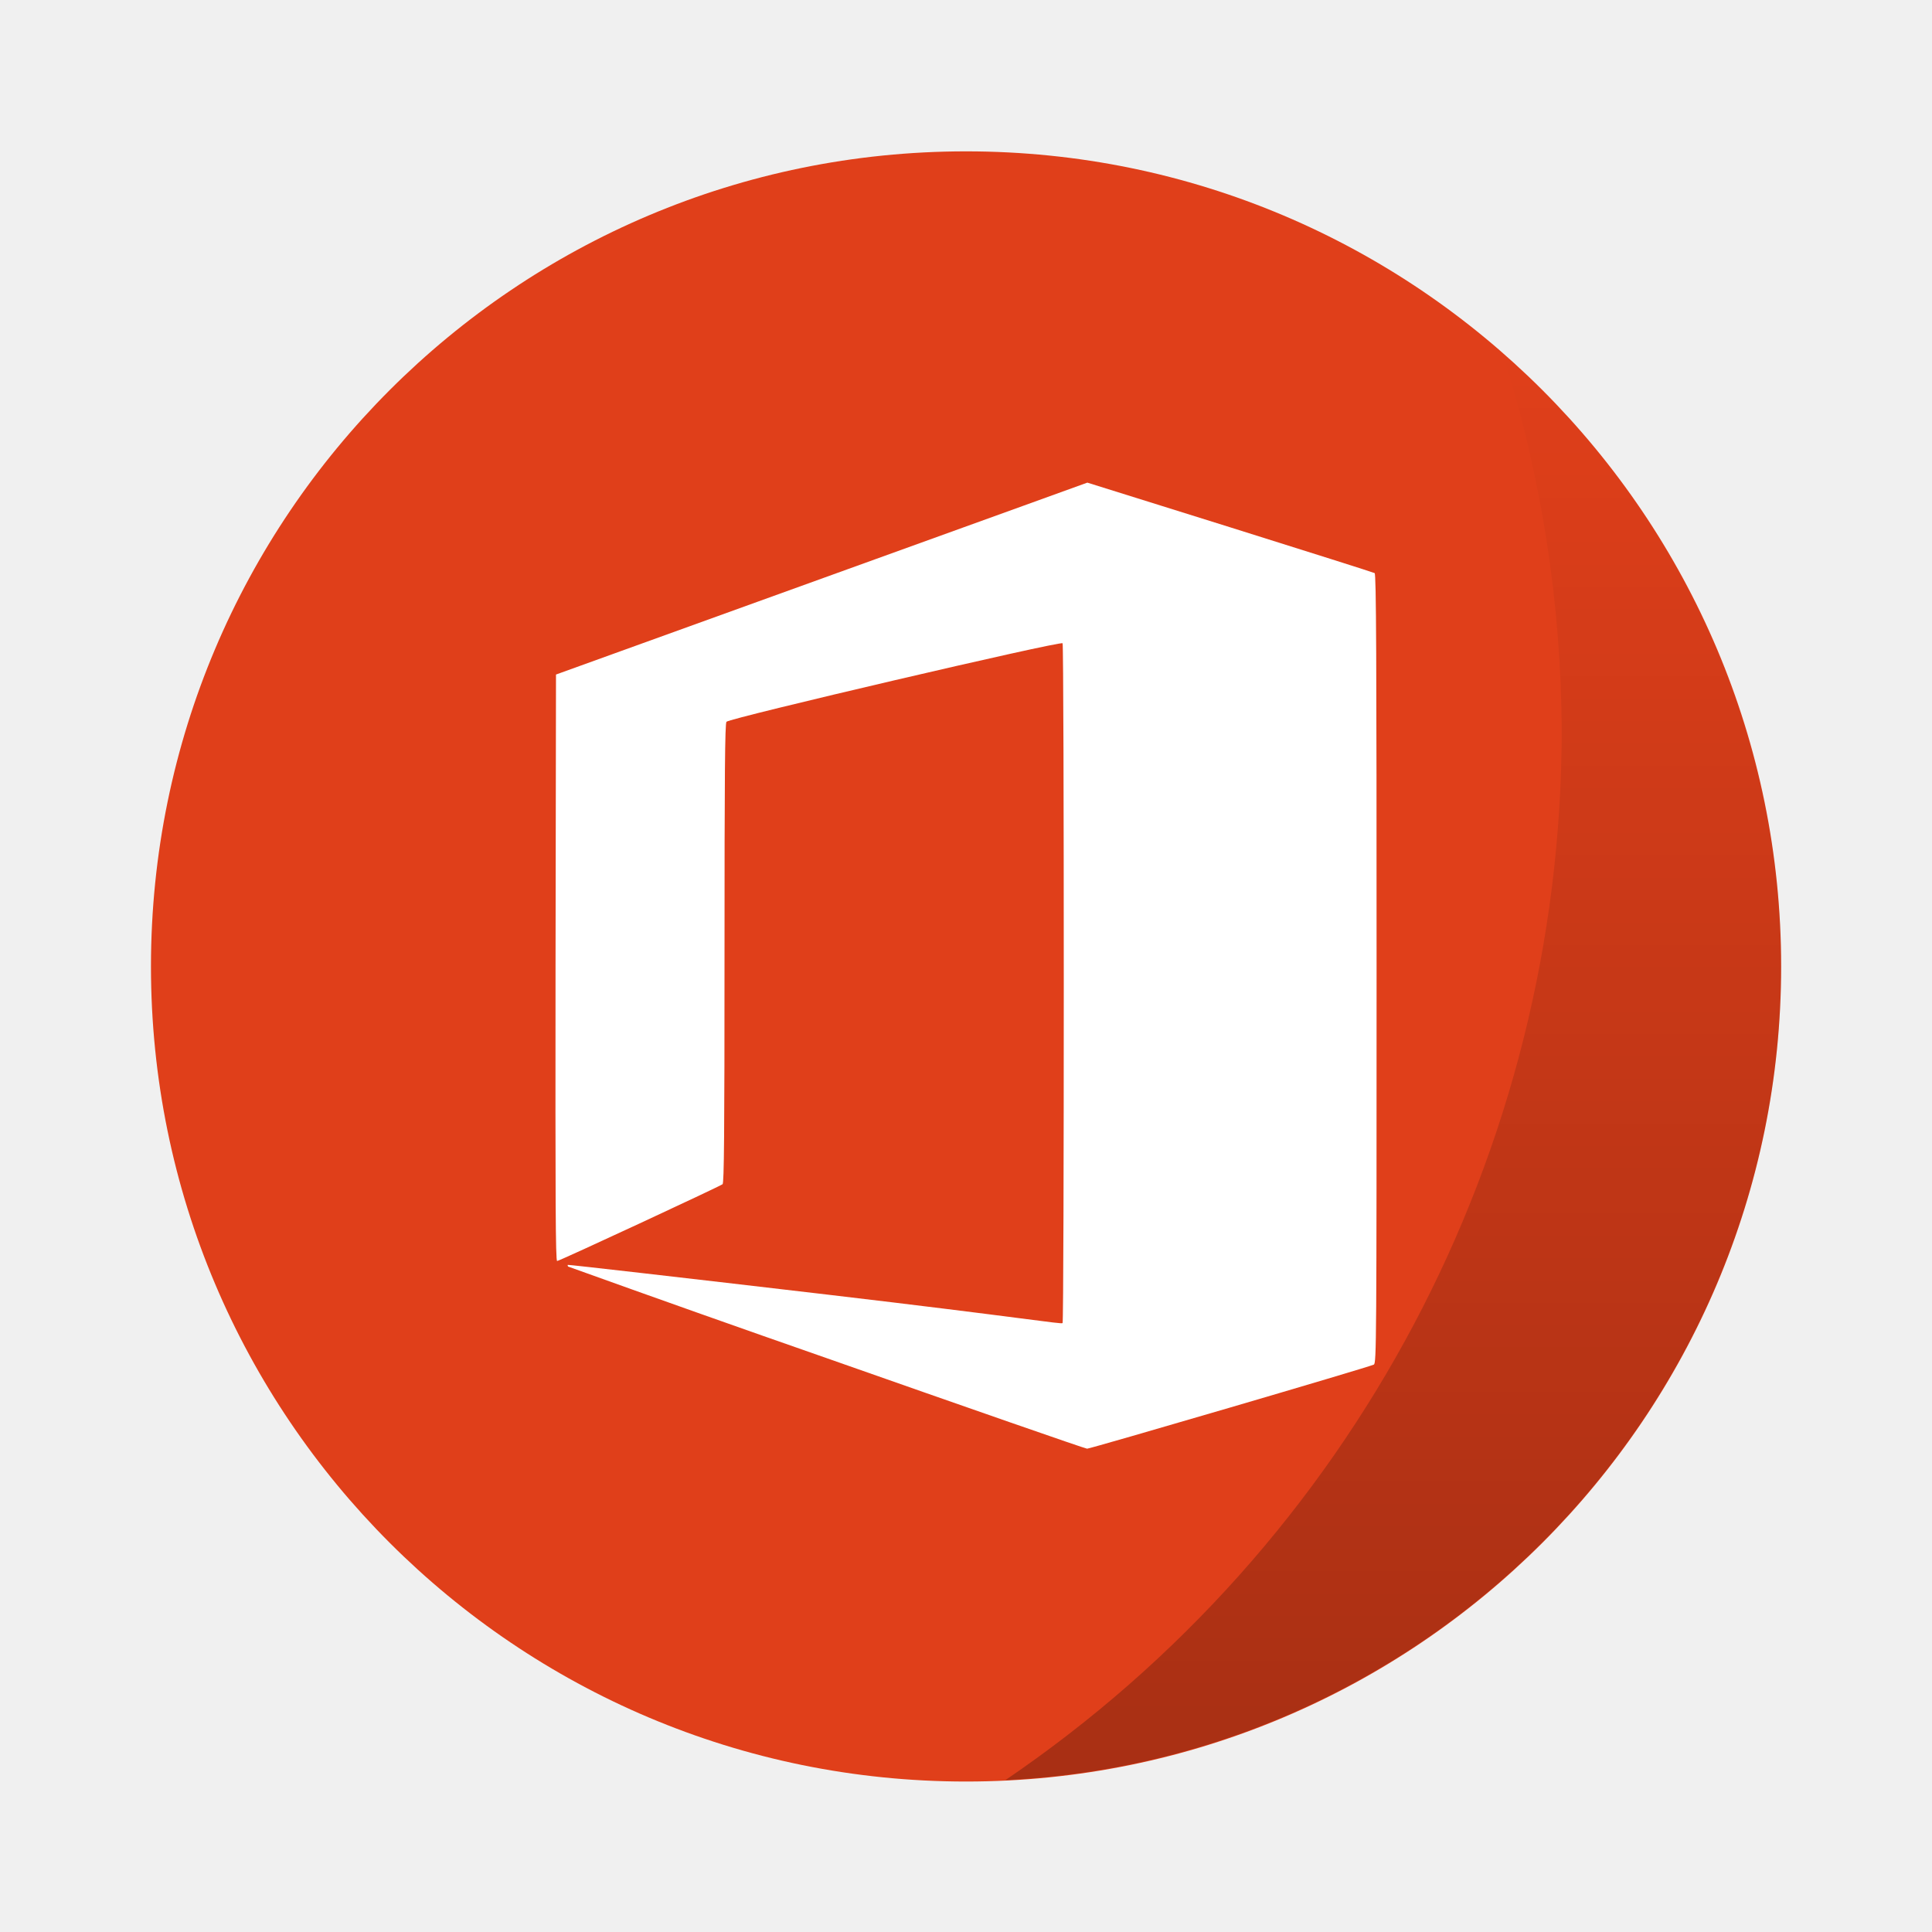
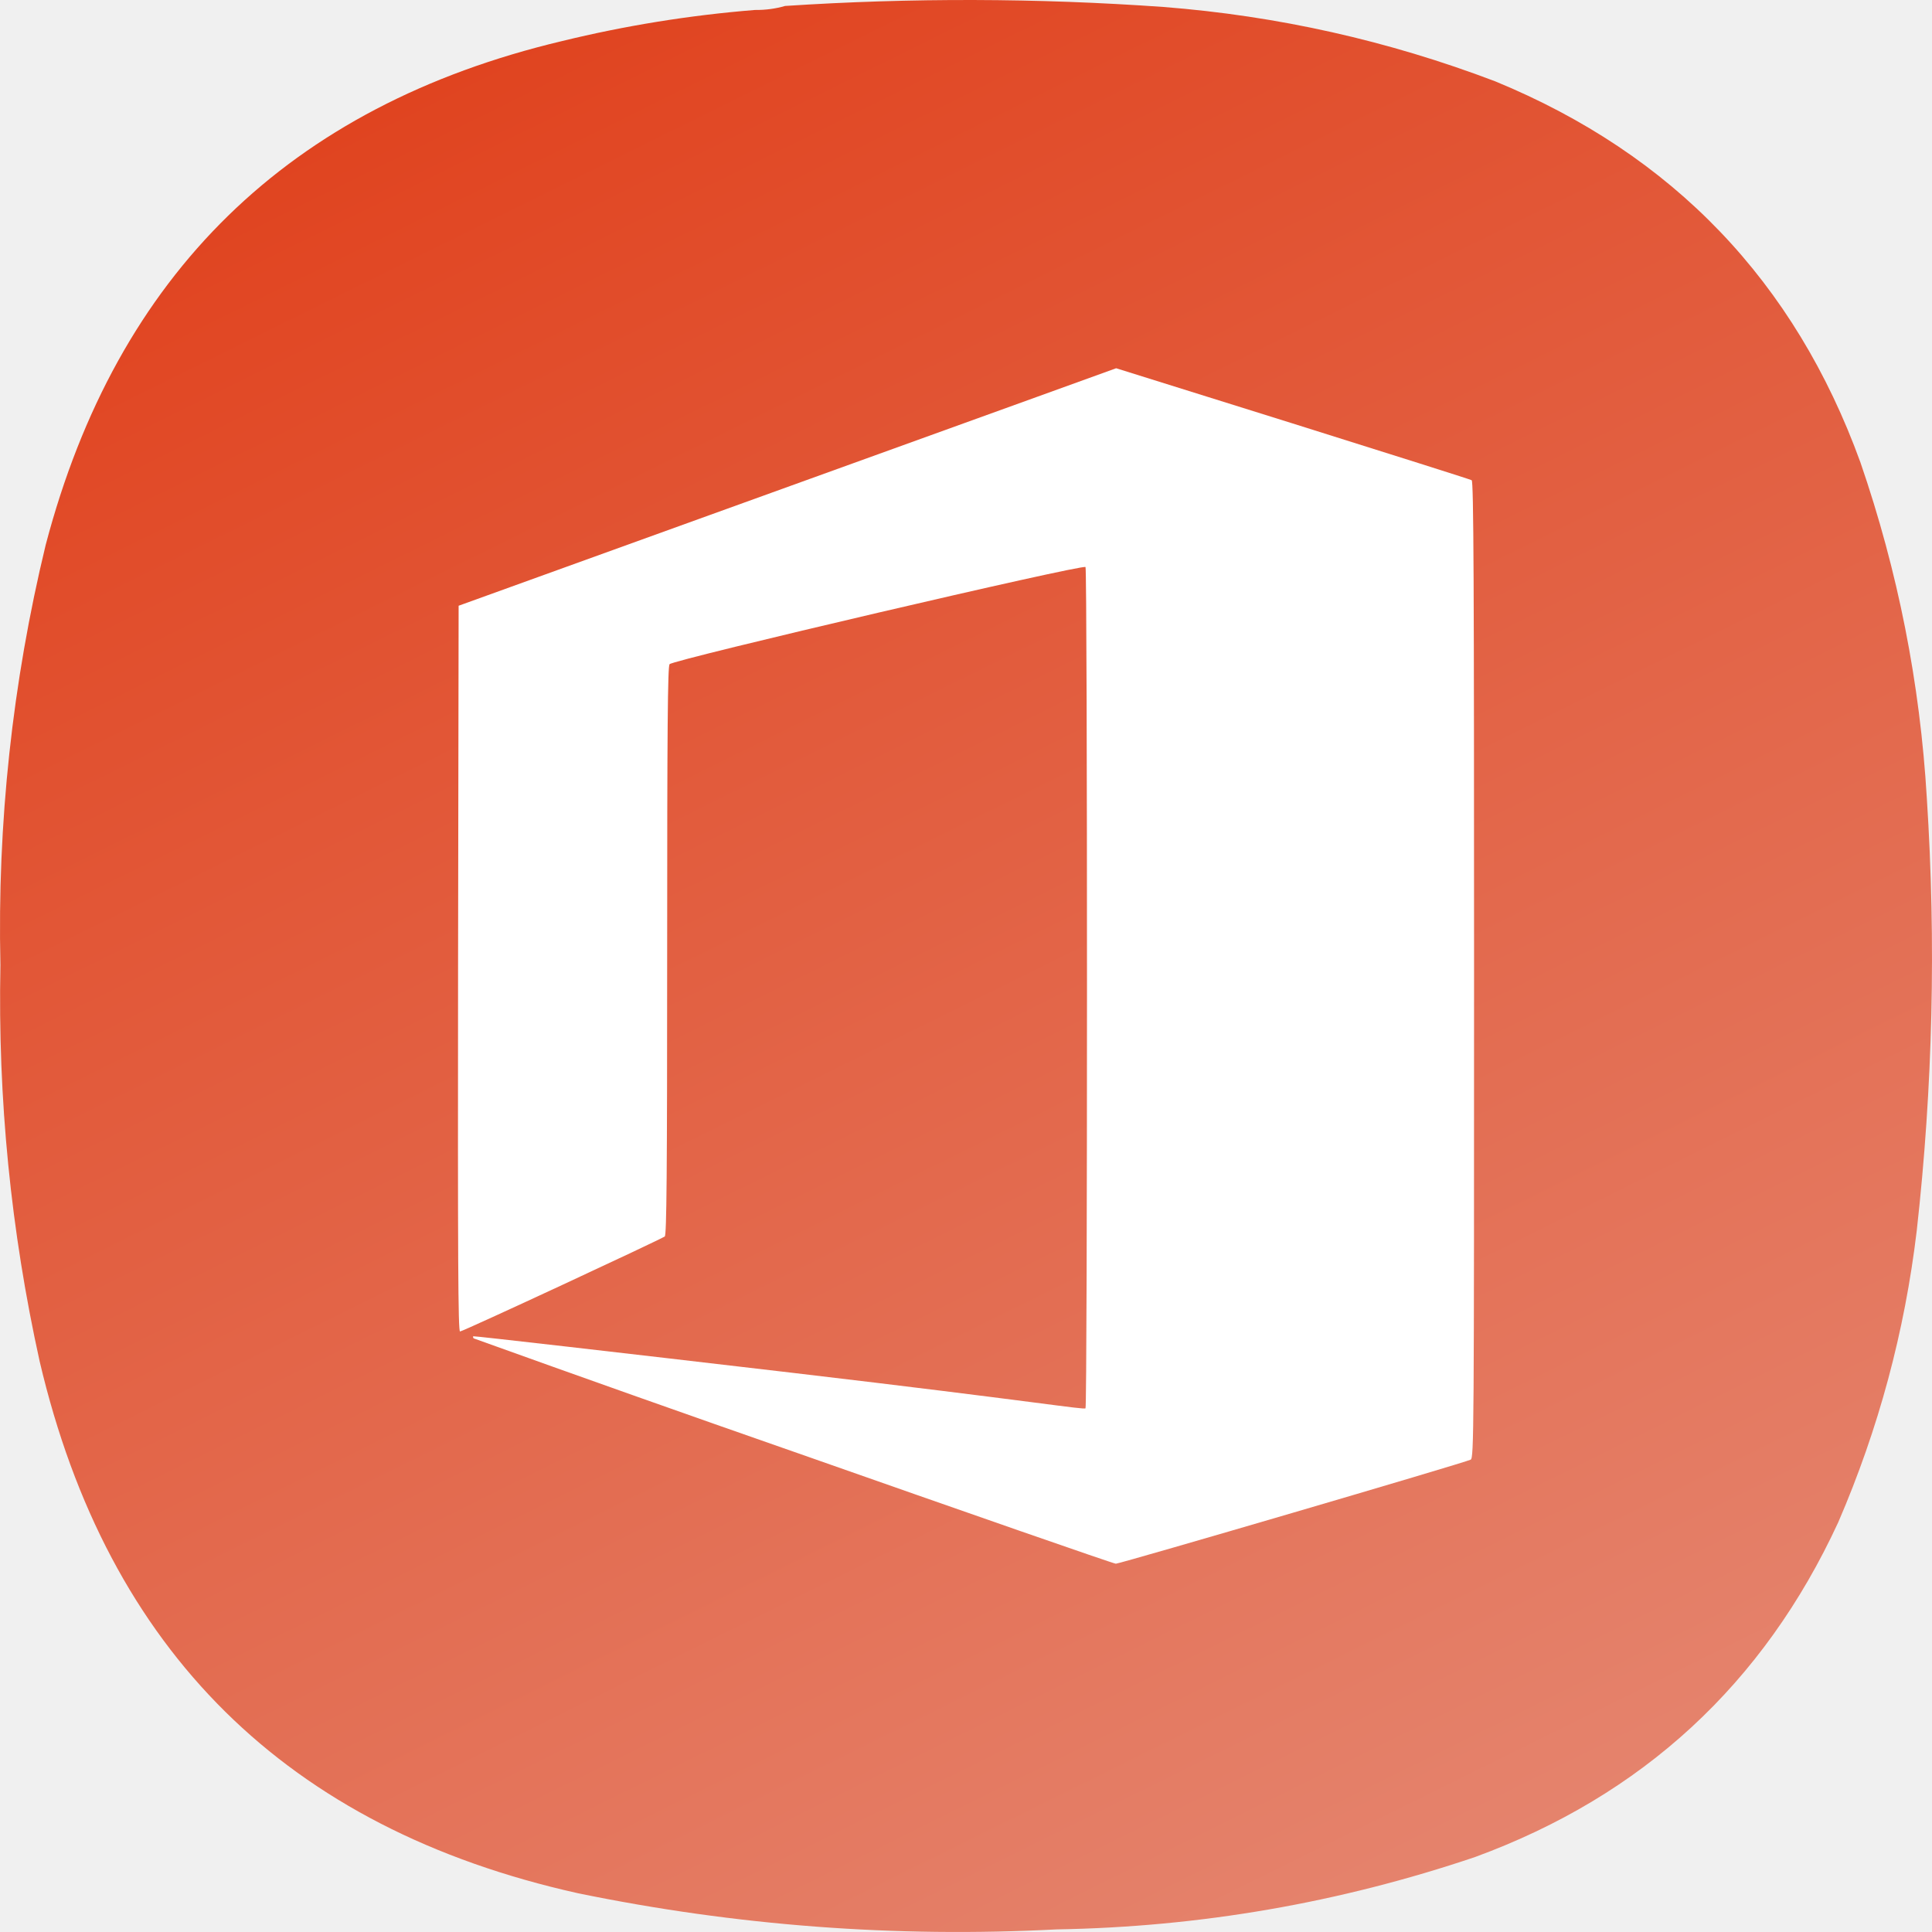
- <svg xmlns="http://www.w3.org/2000/svg" width="64" height="64" viewBox="0 0 16.933 16.933">
-   <defs>
-     <linearGradient id="a" x1="45.628" x2="45.628" y1="57.955" y2="12.461" gradientTransform="translate(0 280.07) scale(.26458)" gradientUnits="userSpaceOnUse">
-       <stop offset="0" />
-       <stop stop-opacity="0" offset="1" />
+ <svg xmlns="http://www.w3.org/2000/svg" xmlns:xlink="http://www.w3.org/1999/xlink" width="133.964mm" height="133.963mm" viewBox="0 0 133.964 133.963" version="1.1" id="svg5" xml:space="preserve">
+   <defs id="defs2">
+     <linearGradient id="linearGradient24527">
+       <stop style="stop-color:#ececec;stop-opacity:1" offset="0" id="stop24523" />
+       <stop style="stop-color:#e03f1a;stop-opacity:1" offset="1" id="stop24525" />
    </linearGradient>
+     <linearGradient xlink:href="#linearGradient24527" id="linearGradient24529" x1="664.11" y1="931.789" x2="172.226" y2="-62.07" gradientUnits="userSpaceOnUse" />
+     <linearGradient xlink:href="#linearGradient24527" id="linearGradient26306" gradientUnits="userSpaceOnUse" x1="664.11" y1="931.789" x2="172.226" y2="-62.07" />
  </defs>
-   <g transform="translate(-.326 -291.168) scale(1.0385)" stroke-width=".927">
-     <circle cx="8.467" cy="288.53" r="6.879" fill="#e03f1a" style="paint-order:stroke markers fill" />
-     <path d="M12.997 283.36a10.716 10.716 0 0 1 .497 3.185 10.716 10.716 0 0 1-4.695 8.852 6.88 6.88 0 0 0 6.547-6.868 6.88 6.88 0 0 0-2.349-5.17z" fill="url(#a)" opacity=".25" style="paint-order:stroke markers fill" />
+   <g id="g192-1-8" transform="matrix(0.3527778,0,0,0.3527778,5.0620457e-4,-1.6930737e-4)" style="fill:url(#linearGradient24529);fill-opacity:1">
+     <path d="m 148.375,1.961 c 2.07,0.023 4.047,-0.242 5.93,-0.789 24.785,-1.625 49.566,-1.559 74.343,0.195 22.469,1.75 44.219,6.625 65.25,14.625 34.965,14.395 58.887,39.36 71.774,74.899 7.367,21.398 11.719,43.402 13.051,66.007 1.839,28.391 1.179,56.715 -1.981,84.981 -2.363,19.867 -7.504,38.969 -15.422,57.312 -14.683,31.801 -38.472,53.739 -71.375,65.809 -26.664,9.008 -54.082,13.754 -82.254,14.23 C 176,380.879 144.633,378.508 113.574,372.117 56.414,359.387 21.156,324.535 7.793,267.574 2.125,241.93 -0.445,215.977 0.082,189.707 -0.551,161.773 2.418,134.238 8.98,107.098 22.988,53.84 56.797,20.836 110.414,8.086 122.906,5.035 135.559,2.992 148.375,1.961 Z" style="fill:url(#linearGradient26306);fill-opacity:1;fill-rule:evenodd;stroke:none" id="path194-8-4" />
  </g>
-   <path d="M7.244 11.903a248.39 248.39 0 0 1-2.264-.802c-.005-.005-.006-.012-.003-.015.004-.003 1.025.114 2.27.26 1.717.202 2.059.263 2.066.25.014-.02.014-5.937 0-5.958-.015-.023-2.92.656-2.946.688-.013.018-.017.445-.017 2.031 0 1.592-.004 2.012-.017 2.022-.026.02-1.43.673-1.45.673-.014 0-.016-.518-.014-2.57l.004-2.57 1.772-.64 2.329-.841.556-.201 1.25.391c.688.216 1.258.396 1.268.402.014.008.017.717.017 3.468 0 3.278-.001 3.457-.024 3.469-.042.022-2.483.737-2.513.737-.016 0-1.044-.358-2.284-.794z" fill="#fff" />
+   <path d="M 55.012,100.655 A 2431.785,2431.785 0 0 1 32.847,92.803 c -0.049,-0.049 -0.059,-0.117 -0.029,-0.147 0.039,-0.029 10.035,1.116 22.224,2.545 16.81,1.978 20.158,2.575 20.227,2.448 0.137,-0.196 0.137,-58.124 0,-58.33 -0.147,-0.225 -28.587,6.422 -28.842,6.736 -0.127,0.176 -0.166,4.357 -0.166,19.884 0,15.586 -0.039,19.698 -0.166,19.796 -0.255,0.196 -14,6.589 -14.196,6.589 -0.137,0 -0.157,-5.071 -0.137,-25.161 l 0.039,-25.161 17.348,-6.266 22.801,-8.234 5.443,-1.968 12.238,3.828 c 6.736,2.115 12.316,3.877 12.414,3.936 0.137,0.078 0.166,7.02 0.166,33.952 0,32.092 -0.01,33.845 -0.235,33.962 -0.411,0.215 -24.309,7.215 -24.603,7.215 -0.157,0 -10.221,-3.505 -22.361,-7.773 z" fill="#ffffff" id="path6019" style="stroke-width:9.79" />
</svg>
